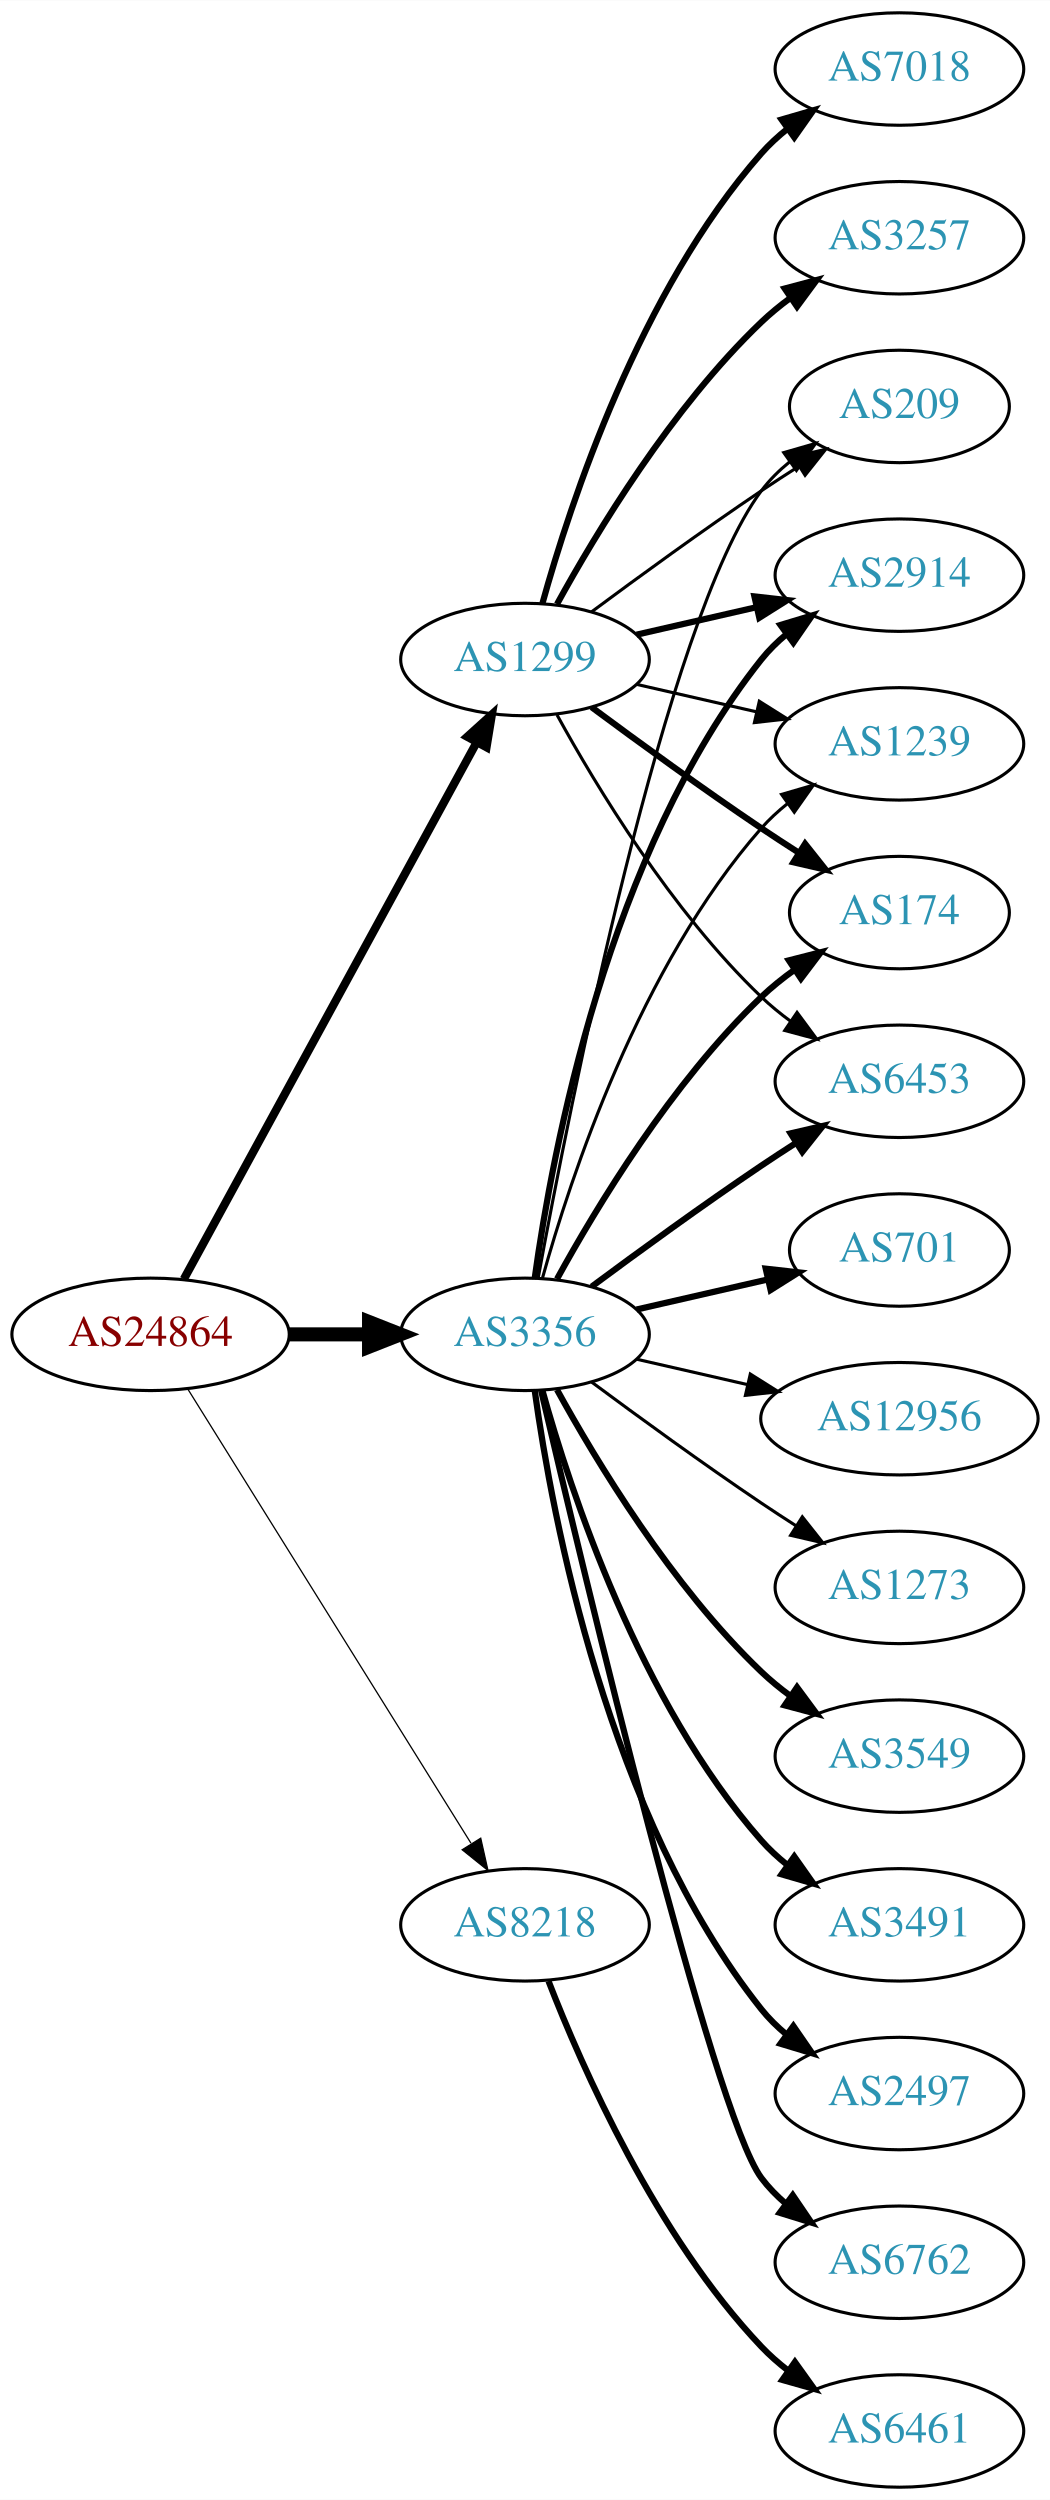
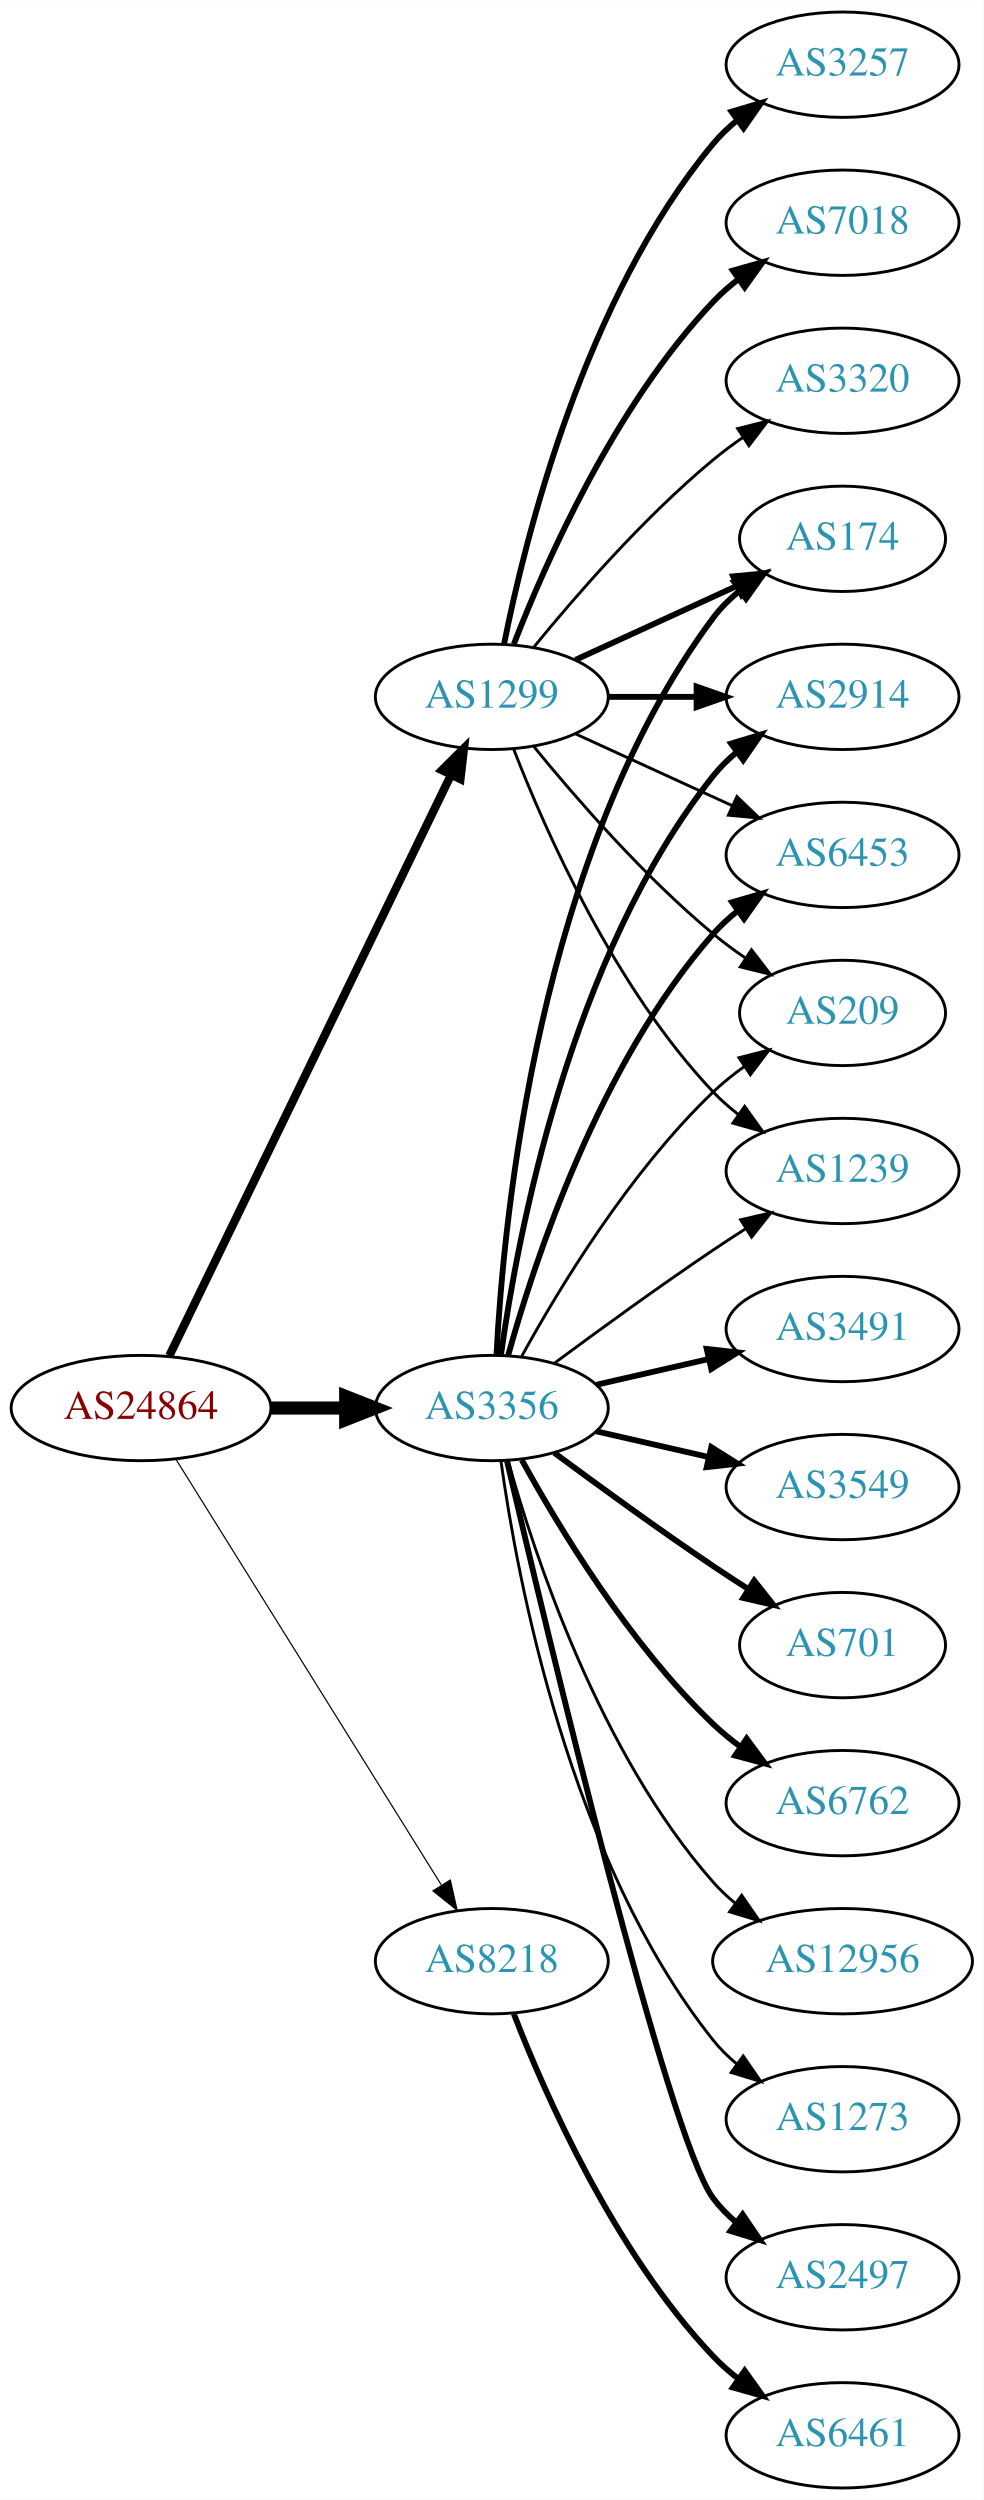
- <svg xmlns="http://www.w3.org/2000/svg" xmlns:xlink="http://www.w3.org/1999/xlink" width="336pt" height="800pt" viewBox="0.00 0.00 336.08 800.00">
-   <g id="graph0" class="graph" transform="scale(1 1) rotate(0) translate(4 796)">
-     <polygon fill="white" stroke="none" points="-4,4 -4,-796 332.077,-796 332.077,4 -4,4" />
+ <svg xmlns="http://www.w3.org/2000/svg" xmlns:xlink="http://www.w3.org/1999/xlink" width="336pt" height="854pt" viewBox="0.00 0.00 336.08 854.00">
+   <g id="graph0" class="graph" transform="scale(1 1) rotate(0) translate(4 850)">
+     <polygon fill="white" stroke="none" points="-4,4 -4,-850 332.077,-850 332.077,4 -4,4" />
    <g id="node1" class="node">
      <g id="a_node1">
        <a xlink:href="/asn/24864" xlink:title="AS24864 ~ Raiffeisen Informatik GmbH [AT]">
          <ellipse fill="#ffffff" stroke="black" cx="44.196" cy="-369" rx="44.393" ry="18" />
          <text text-anchor="middle" x="44.196" y="-365.3" font-family="Times,serif" font-size="14.00" fill="#880000">AS24864</text>
        </a>
      </g>
    </g>
    <g id="node2" class="node">
      <g id="a_node2">
        <a xlink:href="/asn/1299" xlink:title="AS1299 ~ Telia Carrier [EU]">
-           <ellipse fill="#ffffff" stroke="black" cx="164.039" cy="-585" rx="39.794" ry="18" />
-           <text text-anchor="middle" x="164.039" y="-581.3" font-family="Times,serif" font-size="14.00" fill="#2c94b3">AS1299</text>
+           <ellipse fill="#ffffff" stroke="black" cx="164.039" cy="-612" rx="39.794" ry="18" />
+           <text text-anchor="middle" x="164.039" y="-608.3" font-family="Times,serif" font-size="14.00" fill="#2c94b3">AS1299</text>
        </a>
      </g>
    </g>
    <g id="edge1" class="edge">
-       <path fill="none" stroke="black" stroke-width="2.659" d="M54.84,-386.676C75.521,-424.584 124.234,-513.873 148.613,-558.559" />
-       <polygon fill="black" stroke="black" stroke-width="2.659" points="145.565,-560.28 153.427,-567.383 151.71,-556.928 145.565,-560.28" />
+       <path fill="none" stroke="black" stroke-width="2.864" d="M53.861,-386.868C74.342,-429.101 125.829,-535.272 150.055,-585.227" />
+       <polygon fill="black" stroke="black" stroke-width="2.864" points="147.007,-586.963 154.52,-594.433 153.305,-583.908 147.007,-586.963" />
    </g>
    <g id="node3" class="node">
      <g id="a_node3">
        <a xlink:href="/asn/3356" xlink:title="AS3356 ~ Level 3 Parent, LLC [US]">
          <ellipse fill="#ffffff" stroke="black" cx="164.039" cy="-369" rx="39.794" ry="18" />
          <text text-anchor="middle" x="164.039" y="-365.3" font-family="Times,serif" font-size="14.00" fill="#2c94b3">AS3356</text>
        </a>
      </g>
    </g>
    <g id="edge2" class="edge">
      <path fill="none" stroke="black" stroke-width="4.5" d="M88.407,-369C96.72,-369 105.482,-369 113.965,-369" />
      <polygon fill="black" stroke="black" stroke-width="4.5" points="114.123,-372.938 124.123,-369 114.123,-365.063 114.123,-372.938" />
    </g>
    <g id="node4" class="node">
      <g id="a_node4">
        <a xlink:href="/asn/8218" xlink:title="AS8218 ~ legacy Neotelecoms [FR]">
          <ellipse fill="#ffffff" stroke="black" cx="164.039" cy="-180" rx="39.794" ry="18" />
          <text text-anchor="middle" x="164.039" y="-176.3" font-family="Times,serif" font-size="14.00" fill="#2c94b3">AS8218</text>
        </a>
      </g>
    </g>
    <g id="edge3" class="edge">
      <path fill="none" stroke="black" stroke-width="0.409" d="M56.071,-351.558C76.855,-318.225 122.315,-245.314 146.744,-206.134" />
      <polygon fill="black" stroke="black" stroke-width="0.409" points="149.869,-207.737 152.19,-197.4 143.929,-204.034 149.869,-207.737" />
    </g>
    <g id="node5" class="node">
      <g id="a_node5">
+         <a xlink:href="/asn/3257" xlink:title="AS3257 ~ GTT [DE]">
+           <ellipse fill="#ffffff" stroke="black" cx="283.881" cy="-828" rx="39.794" ry="18" />
+           <text text-anchor="middle" x="283.881" y="-824.3" font-family="Times,serif" font-size="14.00" fill="#2c94b3">AS3257</text>
+         </a>
+       </g>
+     </g>
+     <g id="edge4" class="edge">
+       <path fill="none" stroke="black" stroke-width="2" d="M168.237,-630.073C175.401,-666.141 195.675,-748.125 239.685,-801 242.09,-803.889 244.886,-806.563 247.879,-809.013" />
+       <polygon fill="black" stroke="black" stroke-width="2" points="245.967,-811.95 256.122,-814.973 250.069,-806.277 245.967,-811.95" />
+     </g>
+     <g id="node6" class="node">
+       <g id="a_node6">
+         <a xlink:href="/asn/1239" xlink:title="AS1239 ~ Sprint [US]">
+           <ellipse fill="#ffffff" stroke="black" cx="283.881" cy="-450" rx="39.794" ry="18" />
+           <text text-anchor="middle" x="283.881" y="-446.3" font-family="Times,serif" font-size="14.00" fill="#2c94b3">AS1239</text>
+         </a>
+       </g>
+     </g>
+     <g id="edge5" class="edge">
+       <path fill="none" stroke="black" d="M171.562,-594.006C182.312,-566.272 205.969,-512.571 239.685,-477 242.271,-474.272 245.188,-471.706 248.257,-469.323" />
+       <polygon fill="black" stroke="black" points="250.435,-472.07 256.605,-463.457 246.411,-466.342 250.435,-472.07" />
+     </g>
+     <g id="node7" class="node">
+       <g id="a_node7">
+         <a xlink:href="/asn/7018" xlink:title="AS7018 ~ AT&amp;T Services, Inc. [US]">
+           <ellipse fill="#ffffff" stroke="black" cx="283.881" cy="-774" rx="39.794" ry="18" />
+           <text text-anchor="middle" x="283.881" y="-770.3" font-family="Times,serif" font-size="14.00" fill="#2c94b3">AS7018</text>
+         </a>
+       </g>
+     </g>
+     <g id="edge6" class="edge">
+       <path fill="none" stroke="black" stroke-width="2" d="M171.562,-629.994C182.312,-657.728 205.969,-711.429 239.685,-747 242.271,-749.728 245.188,-752.294 248.257,-754.677" />
+       <polygon fill="black" stroke="black" stroke-width="2" points="246.411,-757.658 256.605,-760.543 250.435,-751.93 246.411,-757.658" />
+     </g>
+     <g id="node8" class="node">
+       <g id="a_node8">
+         <a xlink:href="/asn/174" xlink:title="AS174 ~ Cogent Communications [US]">
+           <ellipse fill="#ffffff" stroke="black" cx="283.881" cy="-666" rx="35.194" ry="18" />
+           <text text-anchor="middle" x="283.881" y="-662.3" font-family="Times,serif" font-size="14.00" fill="#2c94b3">AS174</text>
+         </a>
+       </g>
+     </g>
+     <g id="edge7" class="edge">
+       <path fill="none" stroke="black" stroke-width="2" d="M192.667,-624.661C209.084,-632.183 230.065,-641.798 247.662,-649.861" />
+       <polygon fill="black" stroke="black" stroke-width="2" points="246.49,-653.174 257.04,-654.158 249.407,-646.811 246.49,-653.174" />
+     </g>
+     <g id="node9" class="node">
+       <g id="a_node9">
        <a xlink:href="/asn/2914" xlink:title="AS2914 ~ NTT America, Inc. [US]">
          <ellipse fill="#ffffff" stroke="black" cx="283.881" cy="-612" rx="39.794" ry="18" />
          <text text-anchor="middle" x="283.881" y="-608.3" font-family="Times,serif" font-size="14.00" fill="#2c94b3">AS2914</text>
        </a>
      </g>
    </g>
-     <g id="edge4" class="edge">
-       <path fill="none" stroke="black" stroke-width="2" d="M199.758,-592.955C211.758,-595.704 225.379,-598.825 238.071,-601.733" />
-       <polygon fill="black" stroke="black" stroke-width="2" points="237.474,-605.187 248.003,-604.009 239.037,-598.364 237.474,-605.187" />
-     </g>
-     <g id="node6" class="node">
-       <g id="a_node6">
-         <a xlink:href="/asn/1239" xlink:title="AS1239 ~ Sprint [US]">
-           <ellipse fill="#ffffff" stroke="black" cx="283.881" cy="-558" rx="39.794" ry="18" />
-           <text text-anchor="middle" x="283.881" y="-554.3" font-family="Times,serif" font-size="14.00" fill="#2c94b3">AS1239</text>
-         </a>
-       </g>
-     </g>
-     <g id="edge5" class="edge">
-       <path fill="none" stroke="black" d="M199.758,-577.045C211.758,-574.296 225.379,-571.175 238.071,-568.267" />
-       <polygon fill="black" stroke="black" points="239.037,-571.636 248.003,-565.991 237.474,-564.813 239.037,-571.636" />
-     </g>
-     <g id="node7" class="node">
-       <g id="a_node7">
-         <a xlink:href="/asn/3257" xlink:title="AS3257 ~ GTT [DE]">
-           <ellipse fill="#ffffff" stroke="black" cx="283.881" cy="-720" rx="39.794" ry="18" />
-           <text text-anchor="middle" x="283.881" y="-716.3" font-family="Times,serif" font-size="14.00" fill="#2c94b3">AS3257</text>
-         </a>
-       </g>
-     </g>
-     <g id="edge6" class="edge">
-       <path fill="none" stroke="black" stroke-width="2" d="M174.28,-602.713C186.825,-625.561 211.002,-665.611 239.685,-693 242.553,-695.739 245.742,-698.347 249.051,-700.785" />
-       <polygon fill="black" stroke="black" stroke-width="2" points="247.175,-703.742 257.411,-706.477 251.114,-697.956 247.175,-703.742" />
-     </g>
-     <g id="node8" class="node">
-       <g id="a_node8">
-         <a xlink:href="/asn/174" xlink:title="AS174 ~ Cogent Communications [US]">
-           <ellipse fill="#ffffff" stroke="black" cx="283.881" cy="-504" rx="35.194" ry="18" />
-           <text text-anchor="middle" x="283.881" y="-500.3" font-family="Times,serif" font-size="14.00" fill="#2c94b3">AS174</text>
-         </a>
-       </g>
-     </g>
-     <g id="edge7" class="edge">
-       <path fill="none" stroke="black" stroke-width="2" d="M185.369,-569.723C200.231,-558.696 220.976,-543.593 239.685,-531 243.502,-528.431 247.552,-525.79 251.583,-523.214" />
-       <polygon fill="black" stroke="black" stroke-width="2" points="253.687,-526.025 260.277,-517.729 249.952,-520.105 253.687,-526.025" />
-     </g>
-     <g id="node9" class="node">
-       <g id="a_node9">
-         <a xlink:href="/asn/7018" xlink:title="AS7018 ~ AT&amp;T Services, Inc. [US]">
-           <ellipse fill="#ffffff" stroke="black" cx="283.881" cy="-774" rx="39.794" ry="18" />
-           <text text-anchor="middle" x="283.881" y="-770.3" font-family="Times,serif" font-size="14.00" fill="#2c94b3">AS7018</text>
-         </a>
-       </g>
-     </g>
    <g id="edge8" class="edge">
-       <path fill="none" stroke="black" stroke-width="2" d="M169.612,-602.946C178.517,-634.995 200.801,-702.842 239.685,-747 242.169,-749.821 245.019,-752.449 248.044,-754.871" />
-       <polygon fill="black" stroke="black" stroke-width="2" points="246.162,-757.828 256.334,-760.791 250.23,-752.131 246.162,-757.828" />
+       <path fill="none" stroke="black" stroke-width="2" d="M203.951,-612C213.505,-612 223.854,-612 233.817,-612" />
+       <polygon fill="black" stroke="black" stroke-width="2" points="234.009,-615.5 244.009,-612 234.009,-608.5 234.009,-615.5" />
    </g>
    <g id="node10" class="node">
      <g id="a_node10">
        <a xlink:href="/asn/6453" xlink:title="AS6453 ~ TATA COMMUNICATIONS (AMERICA) INC [US]">
-           <ellipse fill="#ffffff" stroke="black" cx="283.881" cy="-450" rx="39.794" ry="18" />
-           <text text-anchor="middle" x="283.881" y="-446.3" font-family="Times,serif" font-size="14.00" fill="#2c94b3">AS6453</text>
+           <ellipse fill="#ffffff" stroke="black" cx="283.881" cy="-558" rx="39.794" ry="18" />
+           <text text-anchor="middle" x="283.881" y="-554.3" font-family="Times,serif" font-size="14.00" fill="#2c94b3">AS6453</text>
        </a>
      </g>
    </g>
    <g id="edge9" class="edge">
-       <path fill="none" stroke="black" d="M174.28,-567.287C186.825,-544.439 211.002,-504.389 239.685,-477 242.553,-474.261 245.742,-471.653 249.051,-469.215" />
-       <polygon fill="black" stroke="black" points="251.114,-472.044 257.411,-463.523 247.175,-466.258 251.114,-472.044" />
+       <path fill="none" stroke="black" d="M192.667,-599.339C208.624,-592.027 228.895,-582.739 246.178,-574.819" />
+       <polygon fill="black" stroke="black" points="247.793,-577.929 255.425,-570.581 244.876,-571.565 247.793,-577.929" />
    </g>
    <g id="node11" class="node">
      <g id="a_node11">
+         <a xlink:href="/asn/3320" xlink:title="AS3320 ~ DTAG [DE]">
+           <ellipse fill="#ffffff" stroke="black" cx="283.881" cy="-720" rx="39.794" ry="18" />
+           <text text-anchor="middle" x="283.881" y="-716.3" font-family="Times,serif" font-size="14.00" fill="#2c94b3">AS3320</text>
+         </a>
+       </g>
+     </g>
+     <g id="edge10" class="edge">
+       <path fill="none" stroke="black" d="M178.458,-629.065C192.572,-646.375 215.987,-673.345 239.685,-693 242.901,-695.668 246.402,-698.27 249.972,-700.741" />
+       <polygon fill="black" stroke="black" points="248.05,-703.666 258.329,-706.236 251.896,-697.817 248.05,-703.666" />
+     </g>
+     <g id="node12" class="node">
+       <g id="a_node12">
        <a xlink:href="/asn/209" xlink:title="AS209 ~ CenturyLink Communications, LLC [US]">
-           <ellipse fill="#ffffff" stroke="black" cx="283.881" cy="-666" rx="35.194" ry="18" />
-           <text text-anchor="middle" x="283.881" y="-662.3" font-family="Times,serif" font-size="14.00" fill="#2c94b3">AS209</text>
-         </a>
-       </g>
-     </g>
-     <g id="edge10" class="edge">
-       <path fill="none" stroke="black" d="M185.369,-600.277C200.231,-611.304 220.976,-626.407 239.685,-639 243.502,-641.569 247.552,-644.21 251.583,-646.786" />
-       <polygon fill="black" stroke="black" points="249.952,-649.895 260.277,-652.271 253.687,-643.975 249.952,-649.895" />
+           <ellipse fill="#ffffff" stroke="black" cx="283.881" cy="-504" rx="35.194" ry="18" />
+           <text text-anchor="middle" x="283.881" y="-500.3" font-family="Times,serif" font-size="14.00" fill="#2c94b3">AS209</text>
+         </a>
+       </g>
+     </g>
+     <g id="edge11" class="edge">
+       <path fill="none" stroke="black" d="M178.458,-594.935C192.572,-577.625 215.987,-550.655 239.685,-531 243.148,-528.128 246.941,-525.331 250.795,-522.692" />
+       <polygon fill="black" stroke="black" points="252.757,-525.592 259.228,-517.203 248.938,-519.725 252.757,-525.592" />
+     </g>
+     <g id="edge15" class="edge">
+       <path fill="none" stroke="black" d="M185.369,-384.277C200.231,-395.304 220.976,-410.407 239.685,-423 243.234,-425.389 246.984,-427.839 250.733,-430.242" />
+       <polygon fill="black" stroke="black" points="249.059,-433.325 259.381,-435.712 252.801,-427.409 249.059,-433.325" />
+     </g>
+     <g id="edge20" class="edge">
+       <path fill="none" stroke="black" stroke-width="2" d="M165.63,-387.023C168.007,-433.412 179.925,-558.893 239.685,-639 242.243,-642.429 245.377,-645.526 248.778,-648.295" />
+       <polygon fill="black" stroke="black" stroke-width="2" points="246.868,-651.232 257.051,-654.159 250.916,-645.521 246.868,-651.232" />
    </g>
    <g id="edge17" class="edge">
      <path fill="none" stroke="black" stroke-width="2" d="M167.178,-387.17C172.678,-426.974 190.504,-523.233 239.685,-585 242.026,-587.94 244.781,-590.649 247.747,-593.121" />
      <polygon fill="black" stroke="black" stroke-width="2" points="245.812,-596.042 255.953,-599.11 249.939,-590.388 245.812,-596.042" />
    </g>
-     <g id="edge16" class="edge">
-       <path fill="none" stroke="black" d="M169.612,-386.946C178.517,-418.995 200.801,-486.842 239.685,-531 242.169,-533.821 245.019,-536.449 248.044,-538.871" />
-       <polygon fill="black" stroke="black" points="246.162,-541.828 256.334,-544.791 250.23,-536.131 246.162,-541.828" />
-     </g>
-     <g id="edge18" class="edge">
-       <path fill="none" stroke="black" stroke-width="2" d="M174.28,-386.713C186.825,-409.561 211.002,-449.611 239.685,-477 242.939,-480.107 246.606,-483.046 250.393,-485.76" />
-       <polygon fill="black" stroke="black" stroke-width="2" points="248.495,-488.701 258.761,-491.322 252.37,-482.872 248.495,-488.701" />
-     </g>
    <g id="edge19" class="edge">
-       <path fill="none" stroke="black" stroke-width="2" d="M185.369,-384.277C200.231,-395.304 220.976,-410.407 239.685,-423 243.234,-425.389 246.984,-427.839 250.733,-430.242" />
-       <polygon fill="black" stroke="black" stroke-width="2" points="249.059,-433.325 259.381,-435.712 252.801,-427.409 249.059,-433.325" />
-     </g>
-     <g id="edge21" class="edge">
-       <path fill="none" stroke="black" d="M168.233,-386.902C178.043,-440.377 208.933,-597.777 239.685,-639 242.243,-642.429 245.377,-645.526 248.778,-648.295" />
-       <polygon fill="black" stroke="black" points="246.868,-651.232 257.051,-654.159 250.916,-645.521 246.868,-651.232" />
-     </g>
-     <g id="node12" class="node">
-       <g id="a_node12">
-         <a xlink:href="/asn/3549" xlink:title="AS3549 ~ Level 3 Parent, LLC [US]">
-           <ellipse fill="#ffffff" stroke="black" cx="283.881" cy="-234" rx="39.794" ry="18" />
-           <text text-anchor="middle" x="283.881" y="-230.3" font-family="Times,serif" font-size="14.00" fill="#2c94b3">AS3549</text>
-         </a>
-       </g>
-     </g>
-     <g id="edge11" class="edge">
-       <path fill="none" stroke="black" stroke-width="2" d="M174.28,-351.287C186.825,-328.439 211.002,-288.389 239.685,-261 242.553,-258.261 245.742,-255.653 249.051,-253.215" />
-       <polygon fill="black" stroke="black" stroke-width="2" points="251.114,-256.044 257.411,-247.523 247.175,-250.258 251.114,-256.044" />
+       <path fill="none" stroke="black" stroke-width="2" d="M169.612,-386.946C178.517,-418.995 200.801,-486.842 239.685,-531 242.169,-533.821 245.019,-536.449 248.044,-538.871" />
+       <polygon fill="black" stroke="black" stroke-width="2" points="246.162,-541.828 256.334,-544.791 250.23,-536.131 246.162,-541.828" />
+     </g>
+     <g id="edge23" class="edge">
+       <path fill="none" stroke="black" d="M174.28,-386.713C186.825,-409.561 211.002,-449.611 239.685,-477 242.939,-480.107 246.606,-483.046 250.393,-485.76" />
+       <polygon fill="black" stroke="black" points="248.495,-488.701 258.761,-491.322 252.37,-482.872 248.495,-488.701" />
    </g>
    <g id="node13" class="node">
      <g id="a_node13">
-         <a xlink:href="/asn/3491" xlink:title="AS3491 ~ PCCW Global, Inc. [US]">
-           <ellipse fill="#ffffff" stroke="black" cx="283.881" cy="-180" rx="39.794" ry="18" />
-           <text text-anchor="middle" x="283.881" y="-176.3" font-family="Times,serif" font-size="14.00" fill="#2c94b3">AS3491</text>
+         <a xlink:href="/asn/2497" xlink:title="AS2497 ~ Internet Initiative Japan Inc. [JP]">
+           <ellipse fill="#ffffff" stroke="black" cx="283.881" cy="-72" rx="39.794" ry="18" />
+           <text text-anchor="middle" x="283.881" y="-68.3" font-family="Times,serif" font-size="14.00" fill="#2c94b3">AS2497</text>
        </a>
      </g>
    </g>
    <g id="edge12" class="edge">
-       <path fill="none" stroke="black" stroke-width="2" d="M169.612,-351.054C178.517,-319.005 200.801,-251.158 239.685,-207 242.169,-204.179 245.019,-201.551 248.044,-199.129" />
-       <polygon fill="black" stroke="black" stroke-width="2" points="250.23,-201.869 256.334,-193.209 246.162,-196.172 250.23,-201.869" />
+       <path fill="none" stroke="black" stroke-width="2" d="M169.244,-350.867C182.613,-293.701 224.163,-119.806 239.685,-99 241.933,-95.987 244.624,-93.231 247.551,-90.728" />
+       <polygon fill="black" stroke="black" stroke-width="2" points="249.746,-93.459 255.702,-84.697 245.582,-87.831 249.746,-93.459" />
    </g>
    <g id="node14" class="node">
      <g id="a_node14">
-         <a xlink:href="/asn/2497" xlink:title="AS2497 ~ Internet Initiative Japan Inc. [JP]">
-           <ellipse fill="#ffffff" stroke="black" cx="283.881" cy="-126" rx="39.794" ry="18" />
-           <text text-anchor="middle" x="283.881" y="-122.3" font-family="Times,serif" font-size="14.00" fill="#2c94b3">AS2497</text>
+         <a xlink:href="/asn/3491" xlink:title="AS3491 ~ PCCW Global, Inc. [US]">
+           <ellipse fill="#ffffff" stroke="black" cx="283.881" cy="-396" rx="39.794" ry="18" />
+           <text text-anchor="middle" x="283.881" y="-392.3" font-family="Times,serif" font-size="14.00" fill="#2c94b3">AS3491</text>
        </a>
      </g>
    </g>
    <g id="edge13" class="edge">
-       <path fill="none" stroke="black" stroke-width="2" d="M167.178,-350.83C172.678,-311.026 190.504,-214.767 239.685,-153 242.026,-150.06 244.781,-147.351 247.747,-144.879" />
-       <polygon fill="black" stroke="black" stroke-width="2" points="249.939,-147.612 255.953,-138.89 245.812,-141.958 249.939,-147.612" />
+       <path fill="none" stroke="black" stroke-width="2" d="M199.758,-376.955C211.758,-379.704 225.379,-382.825 238.071,-385.733" />
+       <polygon fill="black" stroke="black" stroke-width="2" points="237.474,-389.187 248.003,-388.009 239.037,-382.364 237.474,-389.187" />
    </g>
    <g id="node15" class="node">
      <g id="a_node15">
-         <a xlink:href="/asn/6762" xlink:title="AS6762 ~ TELECOM ITALIA SPARKLE S.p.A. [IT]">
-           <ellipse fill="#ffffff" stroke="black" cx="283.881" cy="-72" rx="39.794" ry="18" />
-           <text text-anchor="middle" x="283.881" y="-68.3" font-family="Times,serif" font-size="14.00" fill="#2c94b3">AS6762</text>
+         <a xlink:href="/asn/3549" xlink:title="AS3549 ~ Level 3 Parent, LLC [US]">
+           <ellipse fill="#ffffff" stroke="black" cx="283.881" cy="-342" rx="39.794" ry="18" />
+           <text text-anchor="middle" x="283.881" y="-338.3" font-family="Times,serif" font-size="14.00" fill="#2c94b3">AS3549</text>
        </a>
      </g>
    </g>
    <g id="edge14" class="edge">
-       <path fill="none" stroke="black" stroke-width="2" d="M169.244,-350.867C182.613,-293.701 224.163,-119.806 239.685,-99 241.933,-95.987 244.624,-93.231 247.551,-90.728" />
-       <polygon fill="black" stroke="black" stroke-width="2" points="249.746,-93.459 255.702,-84.697 245.582,-87.831 249.746,-93.459" />
+       <path fill="none" stroke="black" stroke-width="2" d="M199.758,-361.045C211.758,-358.296 225.379,-355.175 238.071,-352.267" />
+       <polygon fill="black" stroke="black" stroke-width="2" points="239.037,-355.636 248.003,-349.991 237.474,-348.813 239.037,-355.636" />
    </g>
    <g id="node16" class="node">
      <g id="a_node16">
        <a xlink:href="/asn/701" xlink:title="AS701 ~ UUNET [US]">
-           <ellipse fill="#ffffff" stroke="black" cx="283.881" cy="-396" rx="35.194" ry="18" />
-           <text text-anchor="middle" x="283.881" y="-392.3" font-family="Times,serif" font-size="14.00" fill="#2c94b3">AS701</text>
-         </a>
-       </g>
-     </g>
-     <g id="edge15" class="edge">
-       <path fill="none" stroke="black" stroke-width="2" d="M199.758,-376.955C212.85,-379.955 227.873,-383.396 241.513,-386.522" />
-       <polygon fill="black" stroke="black" stroke-width="2" points="241.091,-390.016 251.621,-388.838 242.655,-383.193 241.091,-390.016" />
+           <ellipse fill="#ffffff" stroke="black" cx="283.881" cy="-288" rx="35.194" ry="18" />
+           <text text-anchor="middle" x="283.881" y="-284.3" font-family="Times,serif" font-size="14.00" fill="#2c94b3">AS701</text>
+         </a>
+       </g>
+     </g>
+     <g id="edge16" class="edge">
+       <path fill="none" stroke="black" stroke-width="2" d="M185.369,-353.723C200.231,-342.696 220.976,-327.593 239.685,-315 243.502,-312.431 247.552,-309.79 251.583,-307.214" />
+       <polygon fill="black" stroke="black" stroke-width="2" points="253.687,-310.025 260.277,-301.729 249.952,-304.105 253.687,-310.025" />
    </g>
    <g id="node17" class="node">
      <g id="a_node17">
-         <a xlink:href="/asn/12956" xlink:title="AS12956 ~ TELXIUS [ES]">
-           <ellipse fill="#ffffff" stroke="black" cx="283.881" cy="-342" rx="44.393" ry="18" />
-           <text text-anchor="middle" x="283.881" y="-338.3" font-family="Times,serif" font-size="14.00" fill="#2c94b3">AS12956</text>
-         </a>
-       </g>
-     </g>
-     <g id="edge20" class="edge">
-       <path fill="none" stroke="black" d="M199.758,-361.045C210.896,-358.493 223.432,-355.621 235.325,-352.896" />
-       <polygon fill="black" stroke="black" points="236.153,-356.297 245.119,-350.652 234.59,-349.474 236.153,-356.297" />
+         <a xlink:href="/asn/6762" xlink:title="AS6762 ~ TELECOM ITALIA SPARKLE S.p.A. [IT]">
+           <ellipse fill="#ffffff" stroke="black" cx="283.881" cy="-234" rx="39.794" ry="18" />
+           <text text-anchor="middle" x="283.881" y="-230.3" font-family="Times,serif" font-size="14.00" fill="#2c94b3">AS6762</text>
+         </a>
+       </g>
+     </g>
+     <g id="edge18" class="edge">
+       <path fill="none" stroke="black" stroke-width="2" d="M174.28,-351.287C186.825,-328.439 211.002,-288.389 239.685,-261 242.553,-258.261 245.742,-255.653 249.051,-253.215" />
+       <polygon fill="black" stroke="black" stroke-width="2" points="251.114,-256.044 257.411,-247.523 247.175,-250.258 251.114,-256.044" />
    </g>
    <g id="node18" class="node">
      <g id="a_node18">
-         <a xlink:href="/asn/1273" xlink:title="AS1273 ~ Vodafone Group PLC [EU]">
-           <ellipse fill="#ffffff" stroke="black" cx="283.881" cy="-288" rx="39.794" ry="18" />
-           <text text-anchor="middle" x="283.881" y="-284.3" font-family="Times,serif" font-size="14.00" fill="#2c94b3">AS1273</text>
-         </a>
-       </g>
-     </g>
-     <g id="edge22" class="edge">
-       <path fill="none" stroke="black" d="M185.369,-353.723C200.231,-342.696 220.976,-327.593 239.685,-315 243.234,-312.611 246.984,-310.161 250.733,-307.758" />
-       <polygon fill="black" stroke="black" points="252.801,-310.591 259.381,-302.288 249.059,-304.675 252.801,-310.591" />
+         <a xlink:href="/asn/12956" xlink:title="AS12956 ~ TELXIUS [ES]">
+           <ellipse fill="#ffffff" stroke="black" cx="283.881" cy="-180" rx="44.393" ry="18" />
+           <text text-anchor="middle" x="283.881" y="-176.3" font-family="Times,serif" font-size="14.00" fill="#2c94b3">AS12956</text>
+         </a>
+       </g>
+     </g>
+     <g id="edge21" class="edge">
+       <path fill="none" stroke="black" d="M169.612,-351.054C178.517,-319.005 200.801,-251.158 239.685,-207 241.975,-204.399 244.577,-201.962 247.34,-199.699" />
+       <polygon fill="black" stroke="black" points="249.419,-202.515 255.434,-193.792 245.293,-196.86 249.419,-202.515" />
    </g>
    <g id="node19" class="node">
      <g id="a_node19">
+         <a xlink:href="/asn/1273" xlink:title="AS1273 ~ Vodafone Group PLC [EU]">
+           <ellipse fill="#ffffff" stroke="black" cx="283.881" cy="-126" rx="39.794" ry="18" />
+           <text text-anchor="middle" x="283.881" y="-122.3" font-family="Times,serif" font-size="14.00" fill="#2c94b3">AS1273</text>
+         </a>
+       </g>
+     </g>
+     <g id="edge22" class="edge">
+       <path fill="none" stroke="black" d="M167.178,-350.83C172.678,-311.026 190.504,-214.767 239.685,-153 242.026,-150.06 244.781,-147.351 247.747,-144.879" />
+       <polygon fill="black" stroke="black" points="249.939,-147.612 255.953,-138.89 245.812,-141.958 249.939,-147.612" />
+     </g>
+     <g id="node20" class="node">
+       <g id="a_node20">
        <a xlink:href="/asn/6461" xlink:title="AS6461 ~ Zayo Bandwidth [US]">
          <ellipse fill="#ffffff" stroke="black" cx="283.881" cy="-18" rx="39.794" ry="18" />
          <text text-anchor="middle" x="283.881" y="-14.3" font-family="Times,serif" font-size="14.00" fill="#2c94b3">AS6461</text>
        </a>
      </g>
    </g>
-     <g id="edge23" class="edge">
+     <g id="edge24" class="edge">
      <path fill="none" stroke="black" stroke-width="2" d="M171.562,-162.006C182.312,-134.272 205.969,-80.571 239.685,-45 242.271,-42.272 245.188,-39.706 248.257,-37.323" />
      <polygon fill="black" stroke="black" stroke-width="2" points="250.435,-40.069 256.605,-31.457 246.411,-34.342 250.435,-40.069" />
    </g>
  </g>
</svg>
